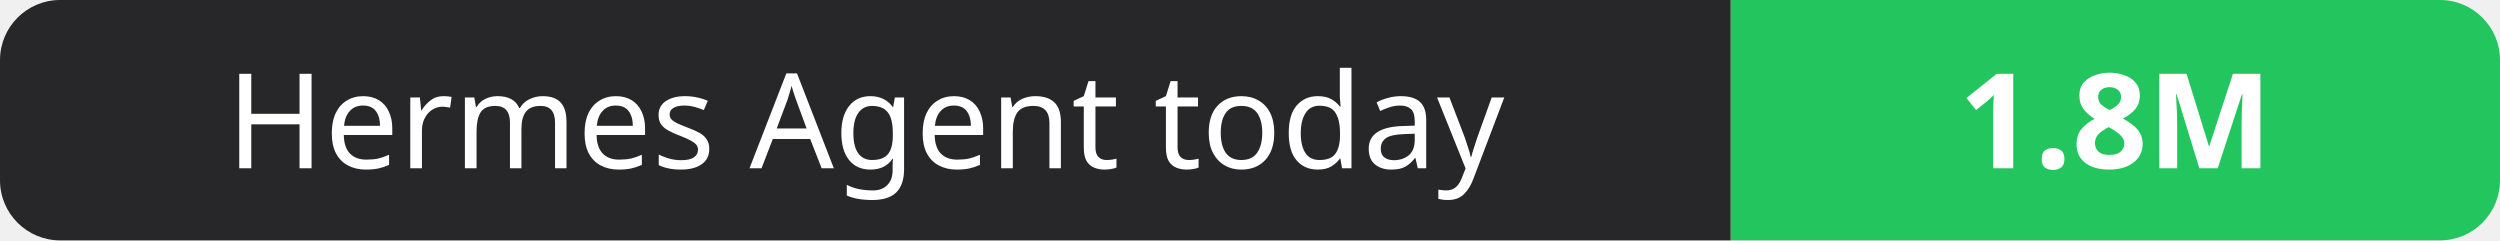
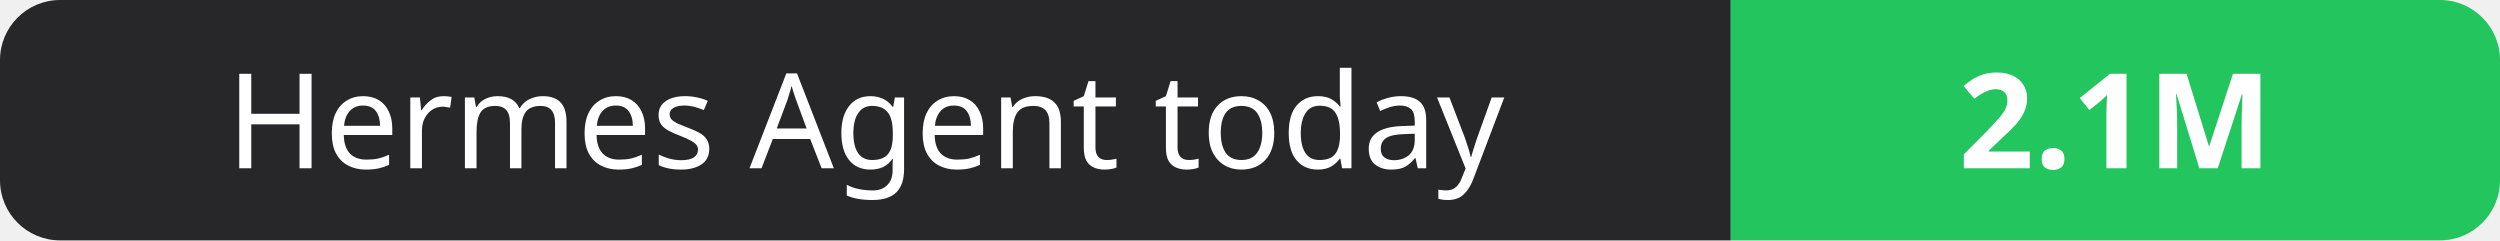
- <svg xmlns="http://www.w3.org/2000/svg" width="208" height="20" role="img" aria-label="Hermes Agent today: 1.8M">
+ <svg xmlns="http://www.w3.org/2000/svg" width="208" height="20" role="img" aria-label="Hermes Agent today: 2.1M">
  <clipPath id="r">
    <rect width="208" height="20" rx="5" fill="#fff" />
  </clipPath>
  <g clip-path="url(#r)">
    <rect width="144" height="20" fill="#27272a" />
    <rect x="144" width="64" height="20" fill="#22c55e" />
  </g>
  <g fill="#fff" text-anchor="middle" font-family="Verdana,Geneva,sans-serif" font-size="11">
    <text x="72.0" y="14">Hermes Agent today</text>
-     <text x="176.0" y="14" font-weight="700">1.8M</text>
+     <text x="176.0" y="14" font-weight="700">2.1M</text>
  </g>
</svg>
